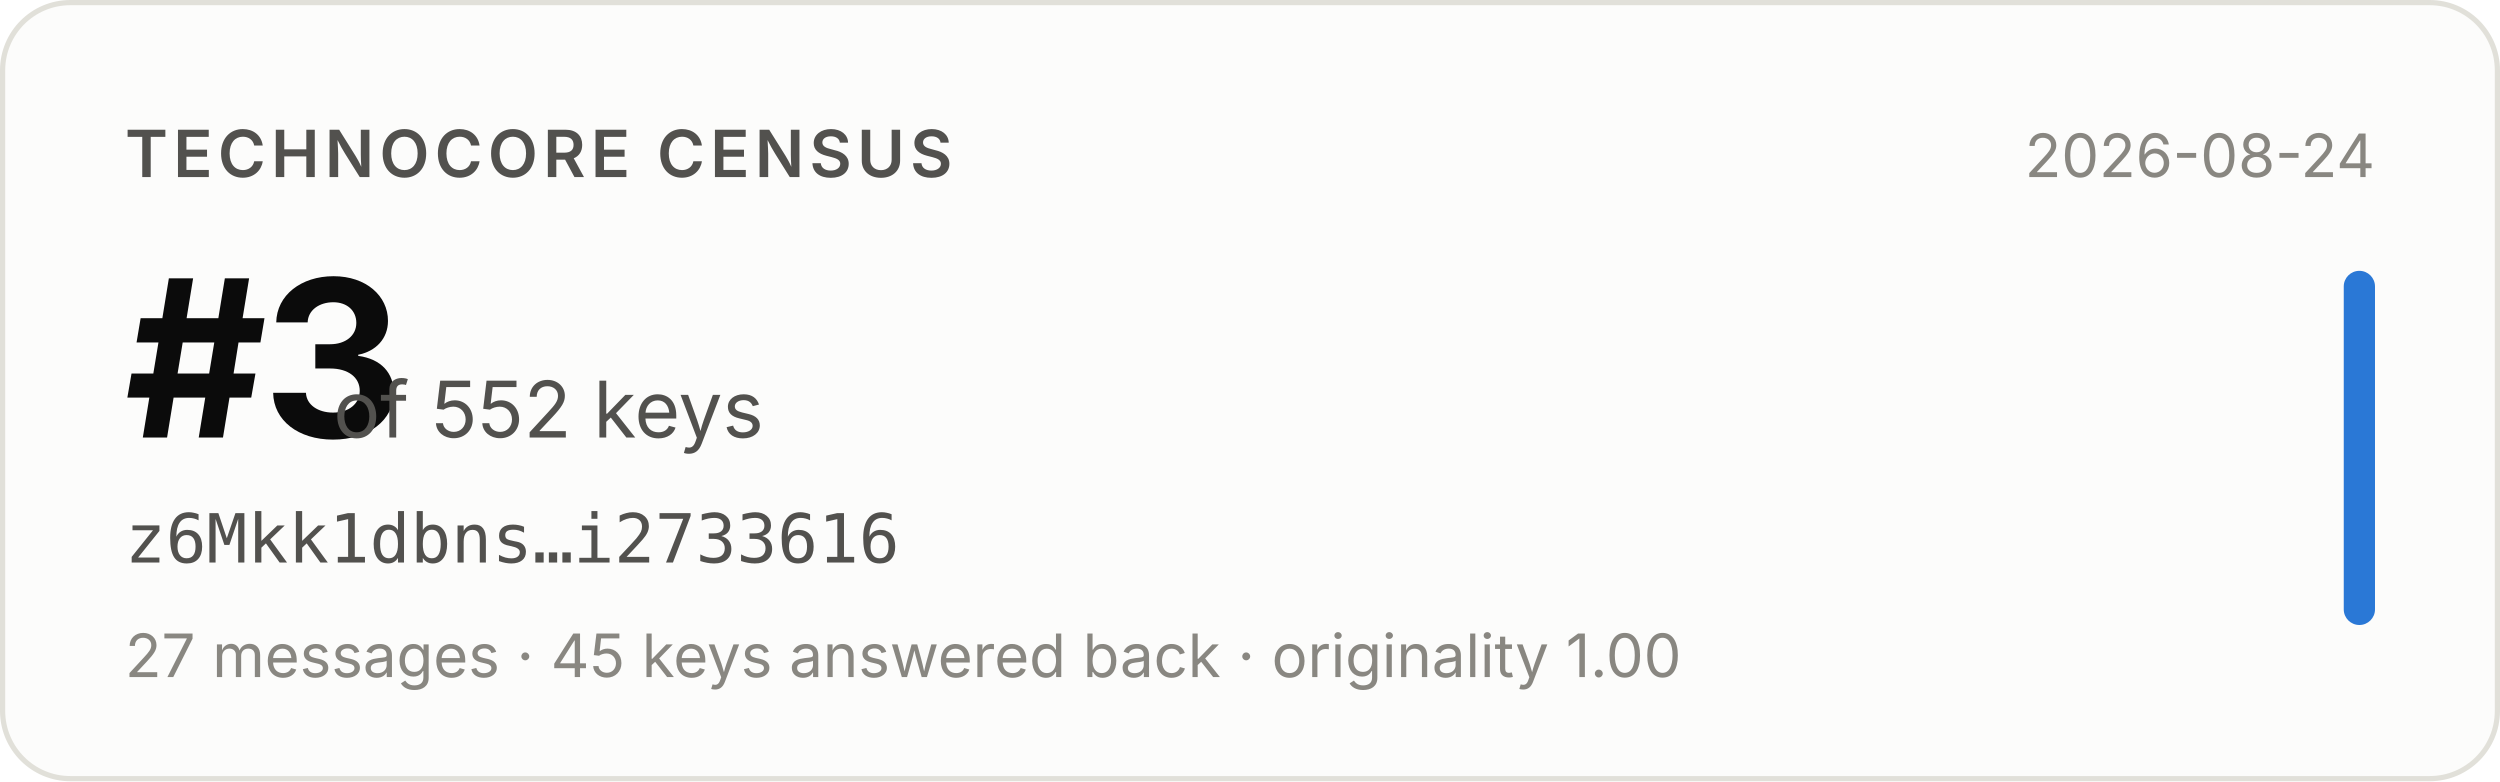
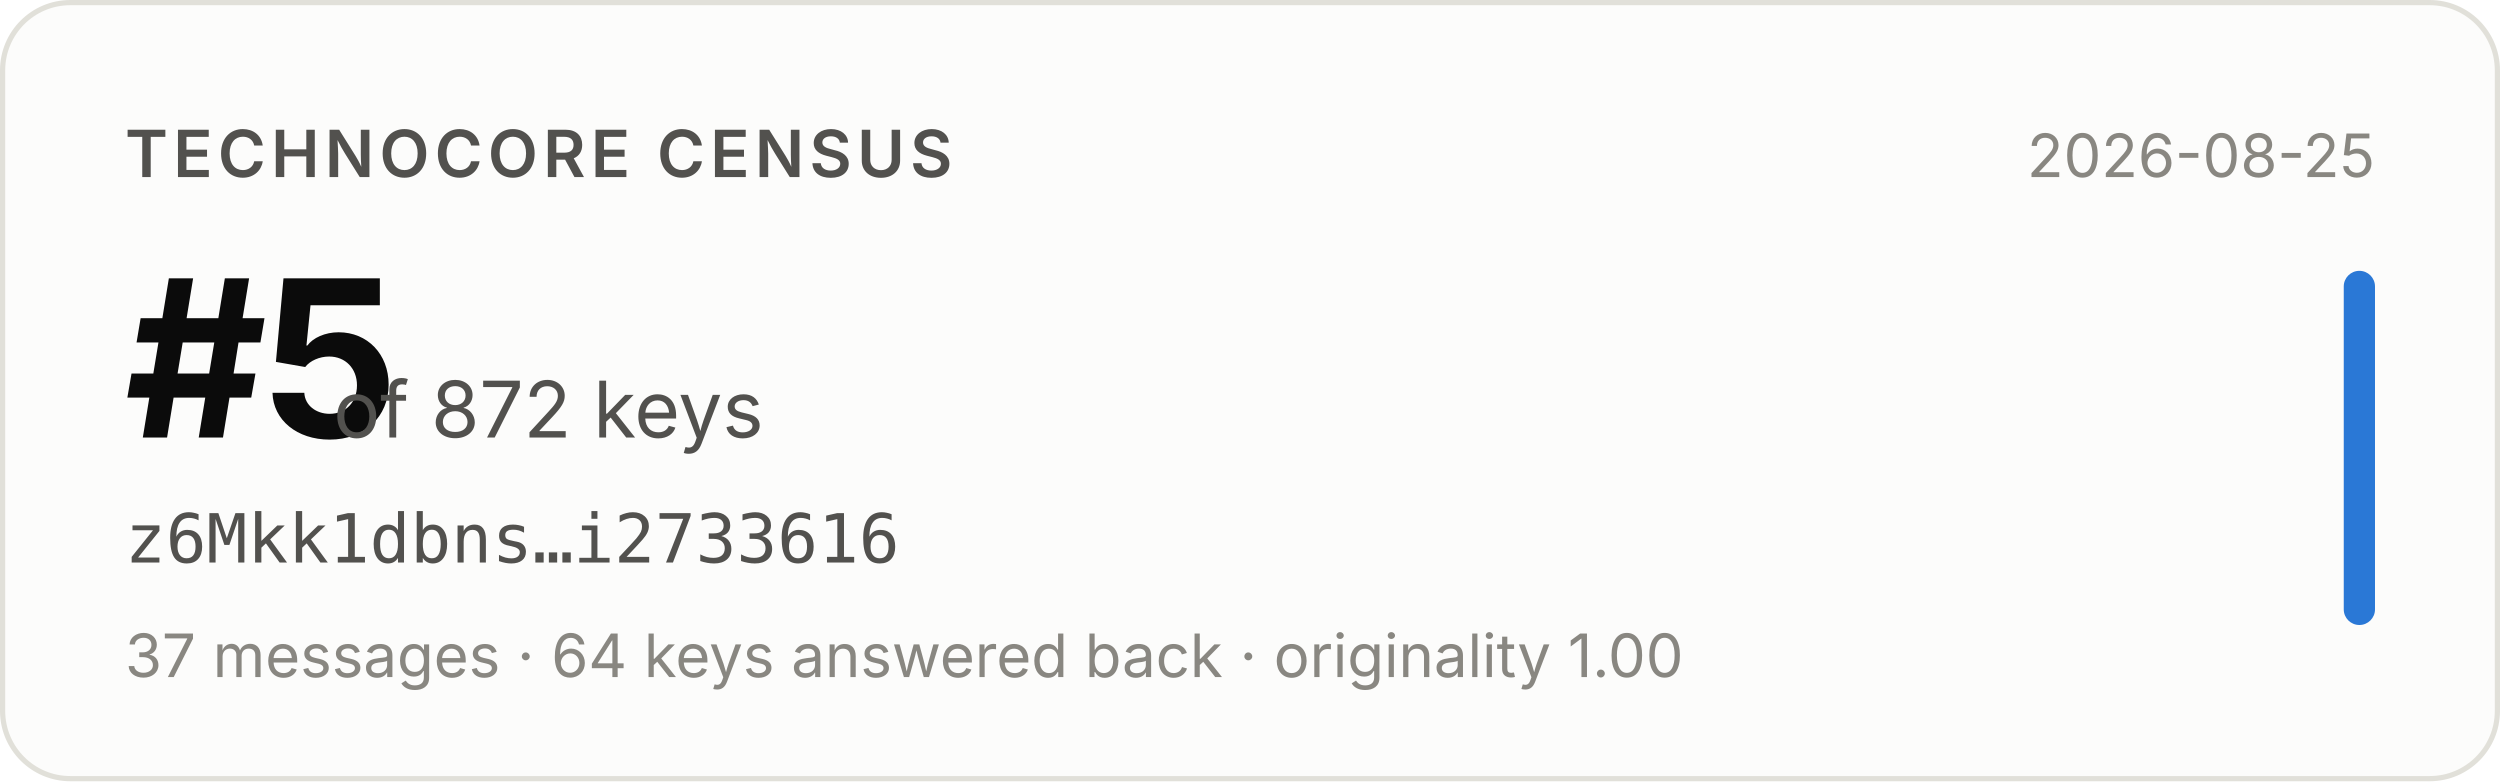
- <svg xmlns="http://www.w3.org/2000/svg" width="480" height="150" viewBox="0 0 480 150" role="img" aria-label="Technocore Census rank #3 of 552 keys for z6Mkk1dbns…i2733616, snapshot 2026-08-24">
+ <svg xmlns="http://www.w3.org/2000/svg" width="480" height="150" viewBox="0 0 480 150" role="img" aria-label="Technocore Census rank #5 of 872 keys for z6Mkk1dbns…i2733616, snapshot 2026-08-25">
  <rect x="0.5" y="0.5" width="479" height="149" rx="13" fill="#fcfcfb" stroke="#e1e0d9" />
  <g font-family="system-ui, -apple-system, 'Segoe UI', sans-serif">
    <text x="24" y="34" font-size="12.5" font-weight="600" fill="#52514e" letter-spacing="0.08em">TECHNOCORE CENSUS</text>
-     <text x="24" y="84" font-size="42" font-weight="650" fill="#0b0b0b" letter-spacing="-0.02em">#3</text>
-     <text x="64" y="84" font-size="15" fill="#52514e">of 552 keys</text>
+     <text x="24" y="84" font-size="42" font-weight="650" fill="#0b0b0b" letter-spacing="-0.02em">#5</text>
+     <text x="64" y="84" font-size="15" fill="#52514e">of 872 keys</text>
    <text x="24" y="108" font-size="13" fill="#52514e" font-family="ui-monospace, SFMono-Regular, Menlo, monospace">z6Mkk1dbns…i2733616</text>
-     <text x="24" y="130" font-size="11.5" fill="#898781">27 messages · 45 keys answered back · originality 1.00</text>
-     <text x="456" y="34" font-size="11.5" fill="#898781" text-anchor="end">2026-08-24</text>
+     <text x="24" y="130" font-size="11.5" fill="#898781">37 messages · 64 keys answered back · originality 1.00</text>
+     <text x="456" y="34" font-size="11.5" fill="#898781" text-anchor="end">2026-08-25</text>
    <rect x="450" y="52" width="6" height="68" rx="3" fill="#2a78d6" />
  </g>
</svg>
